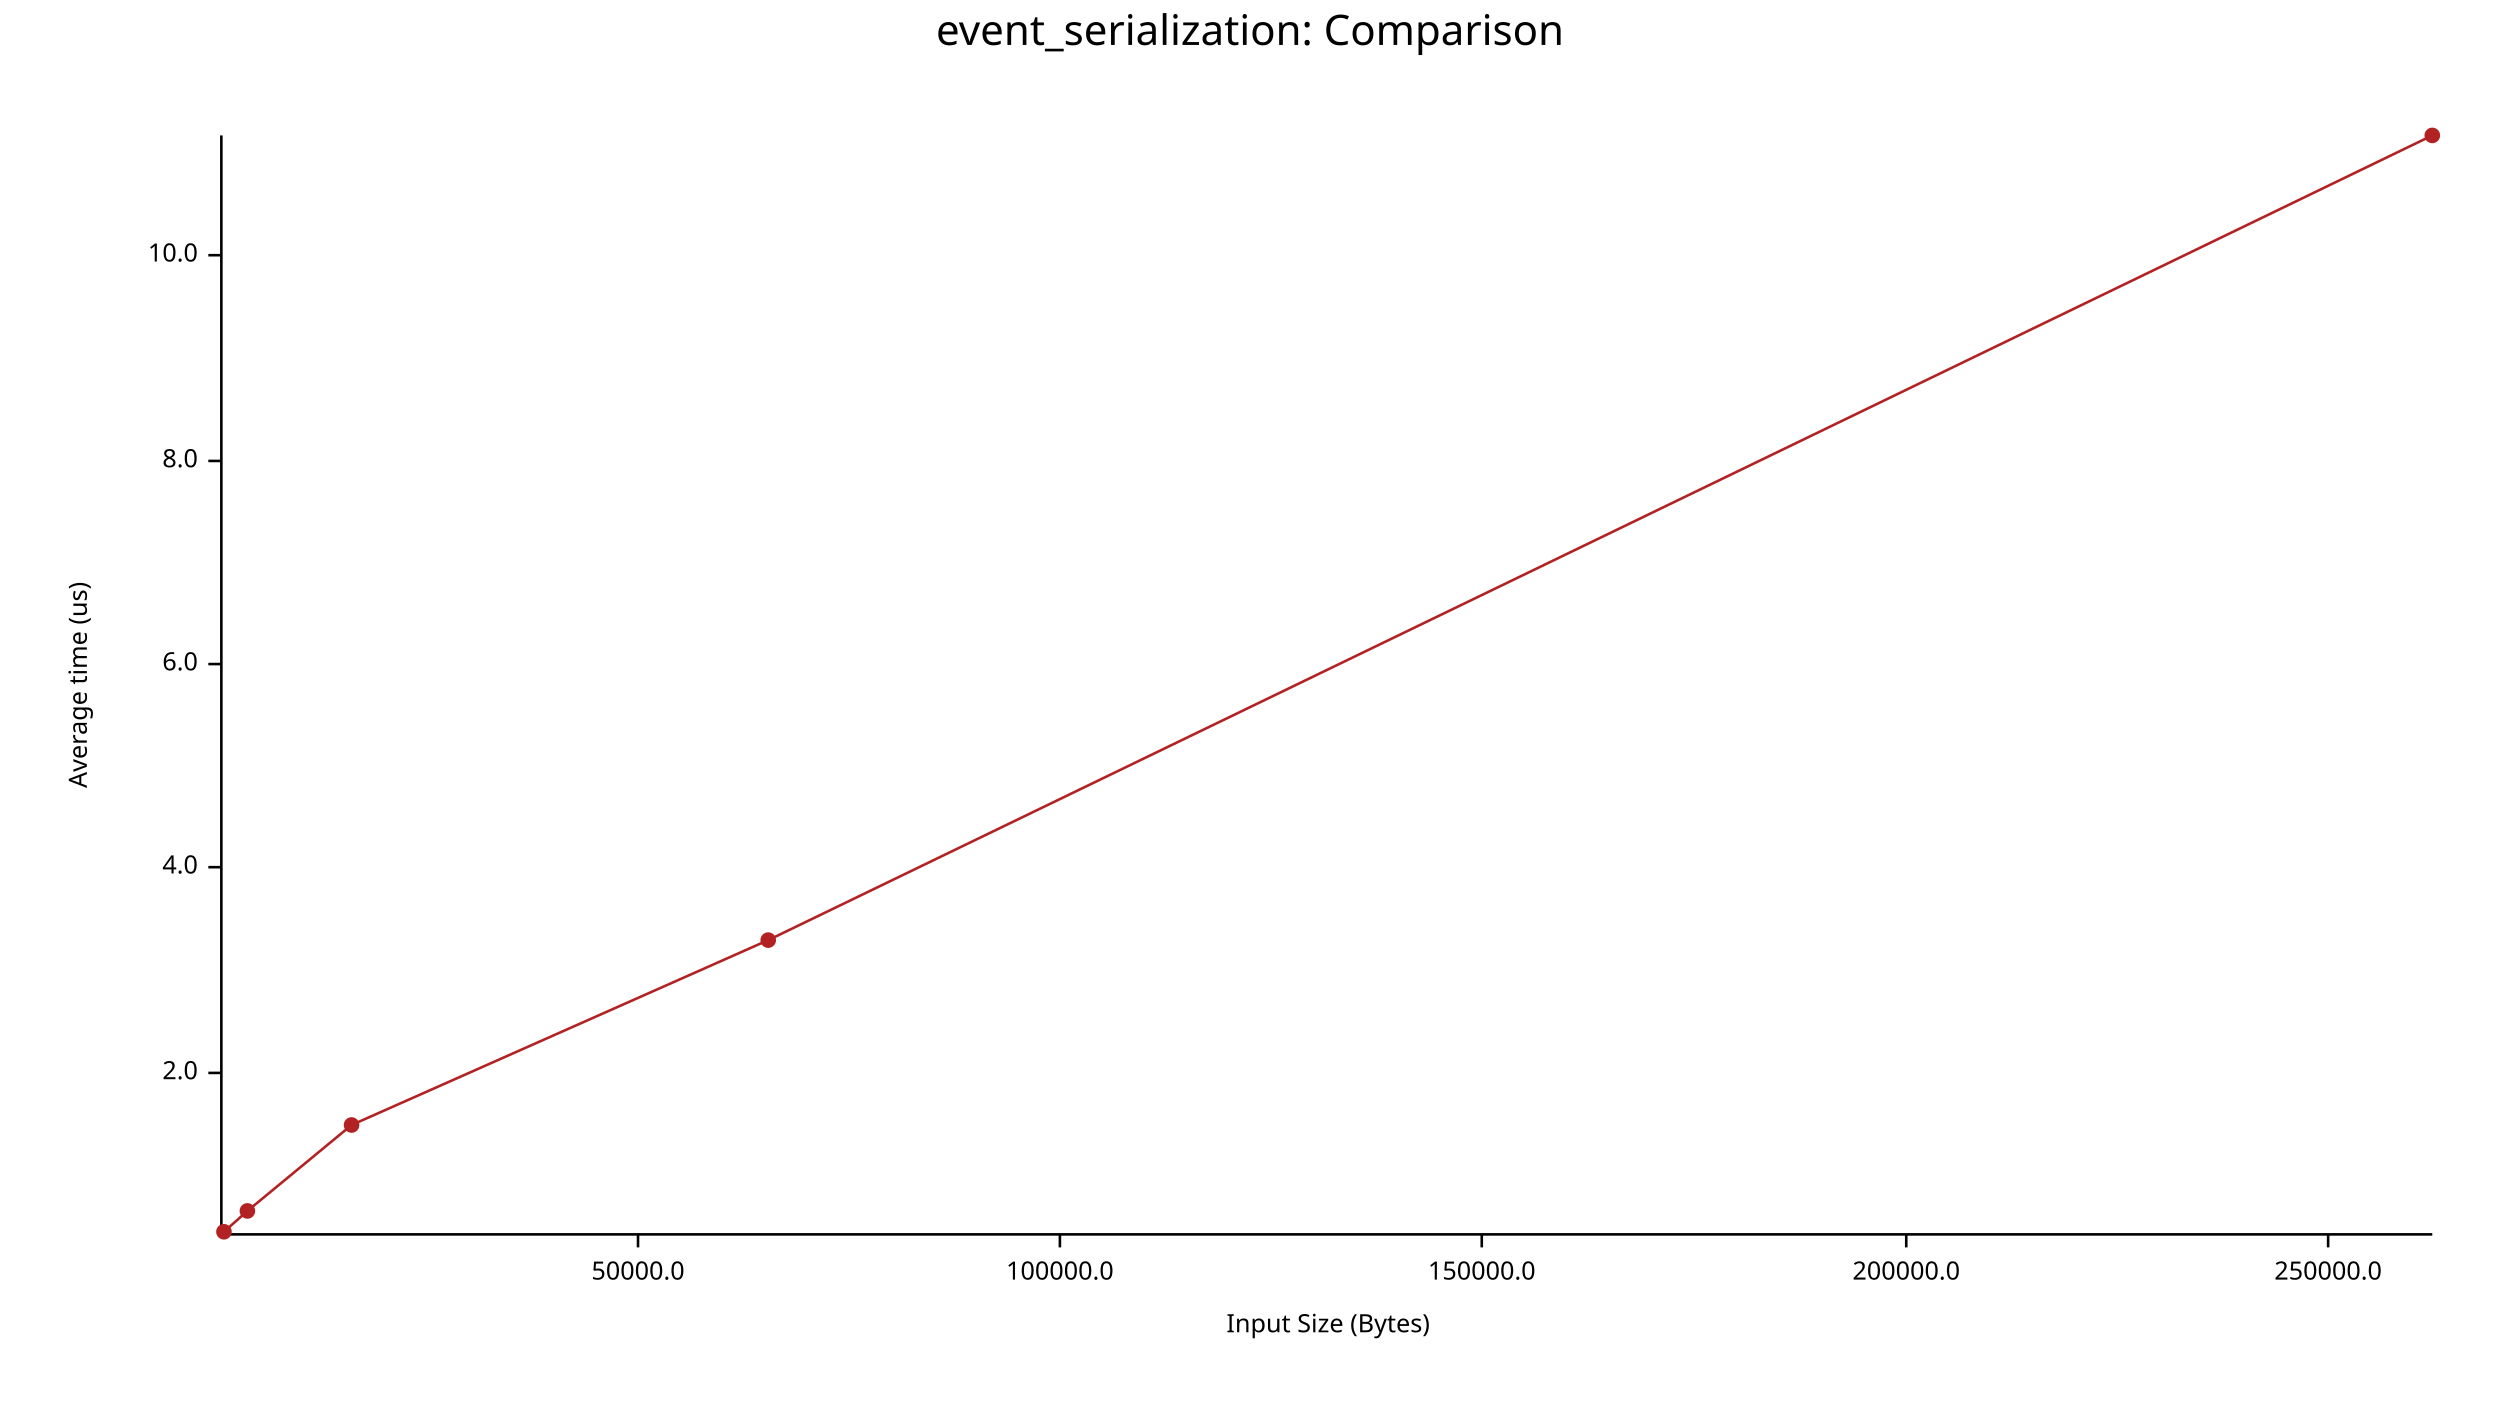
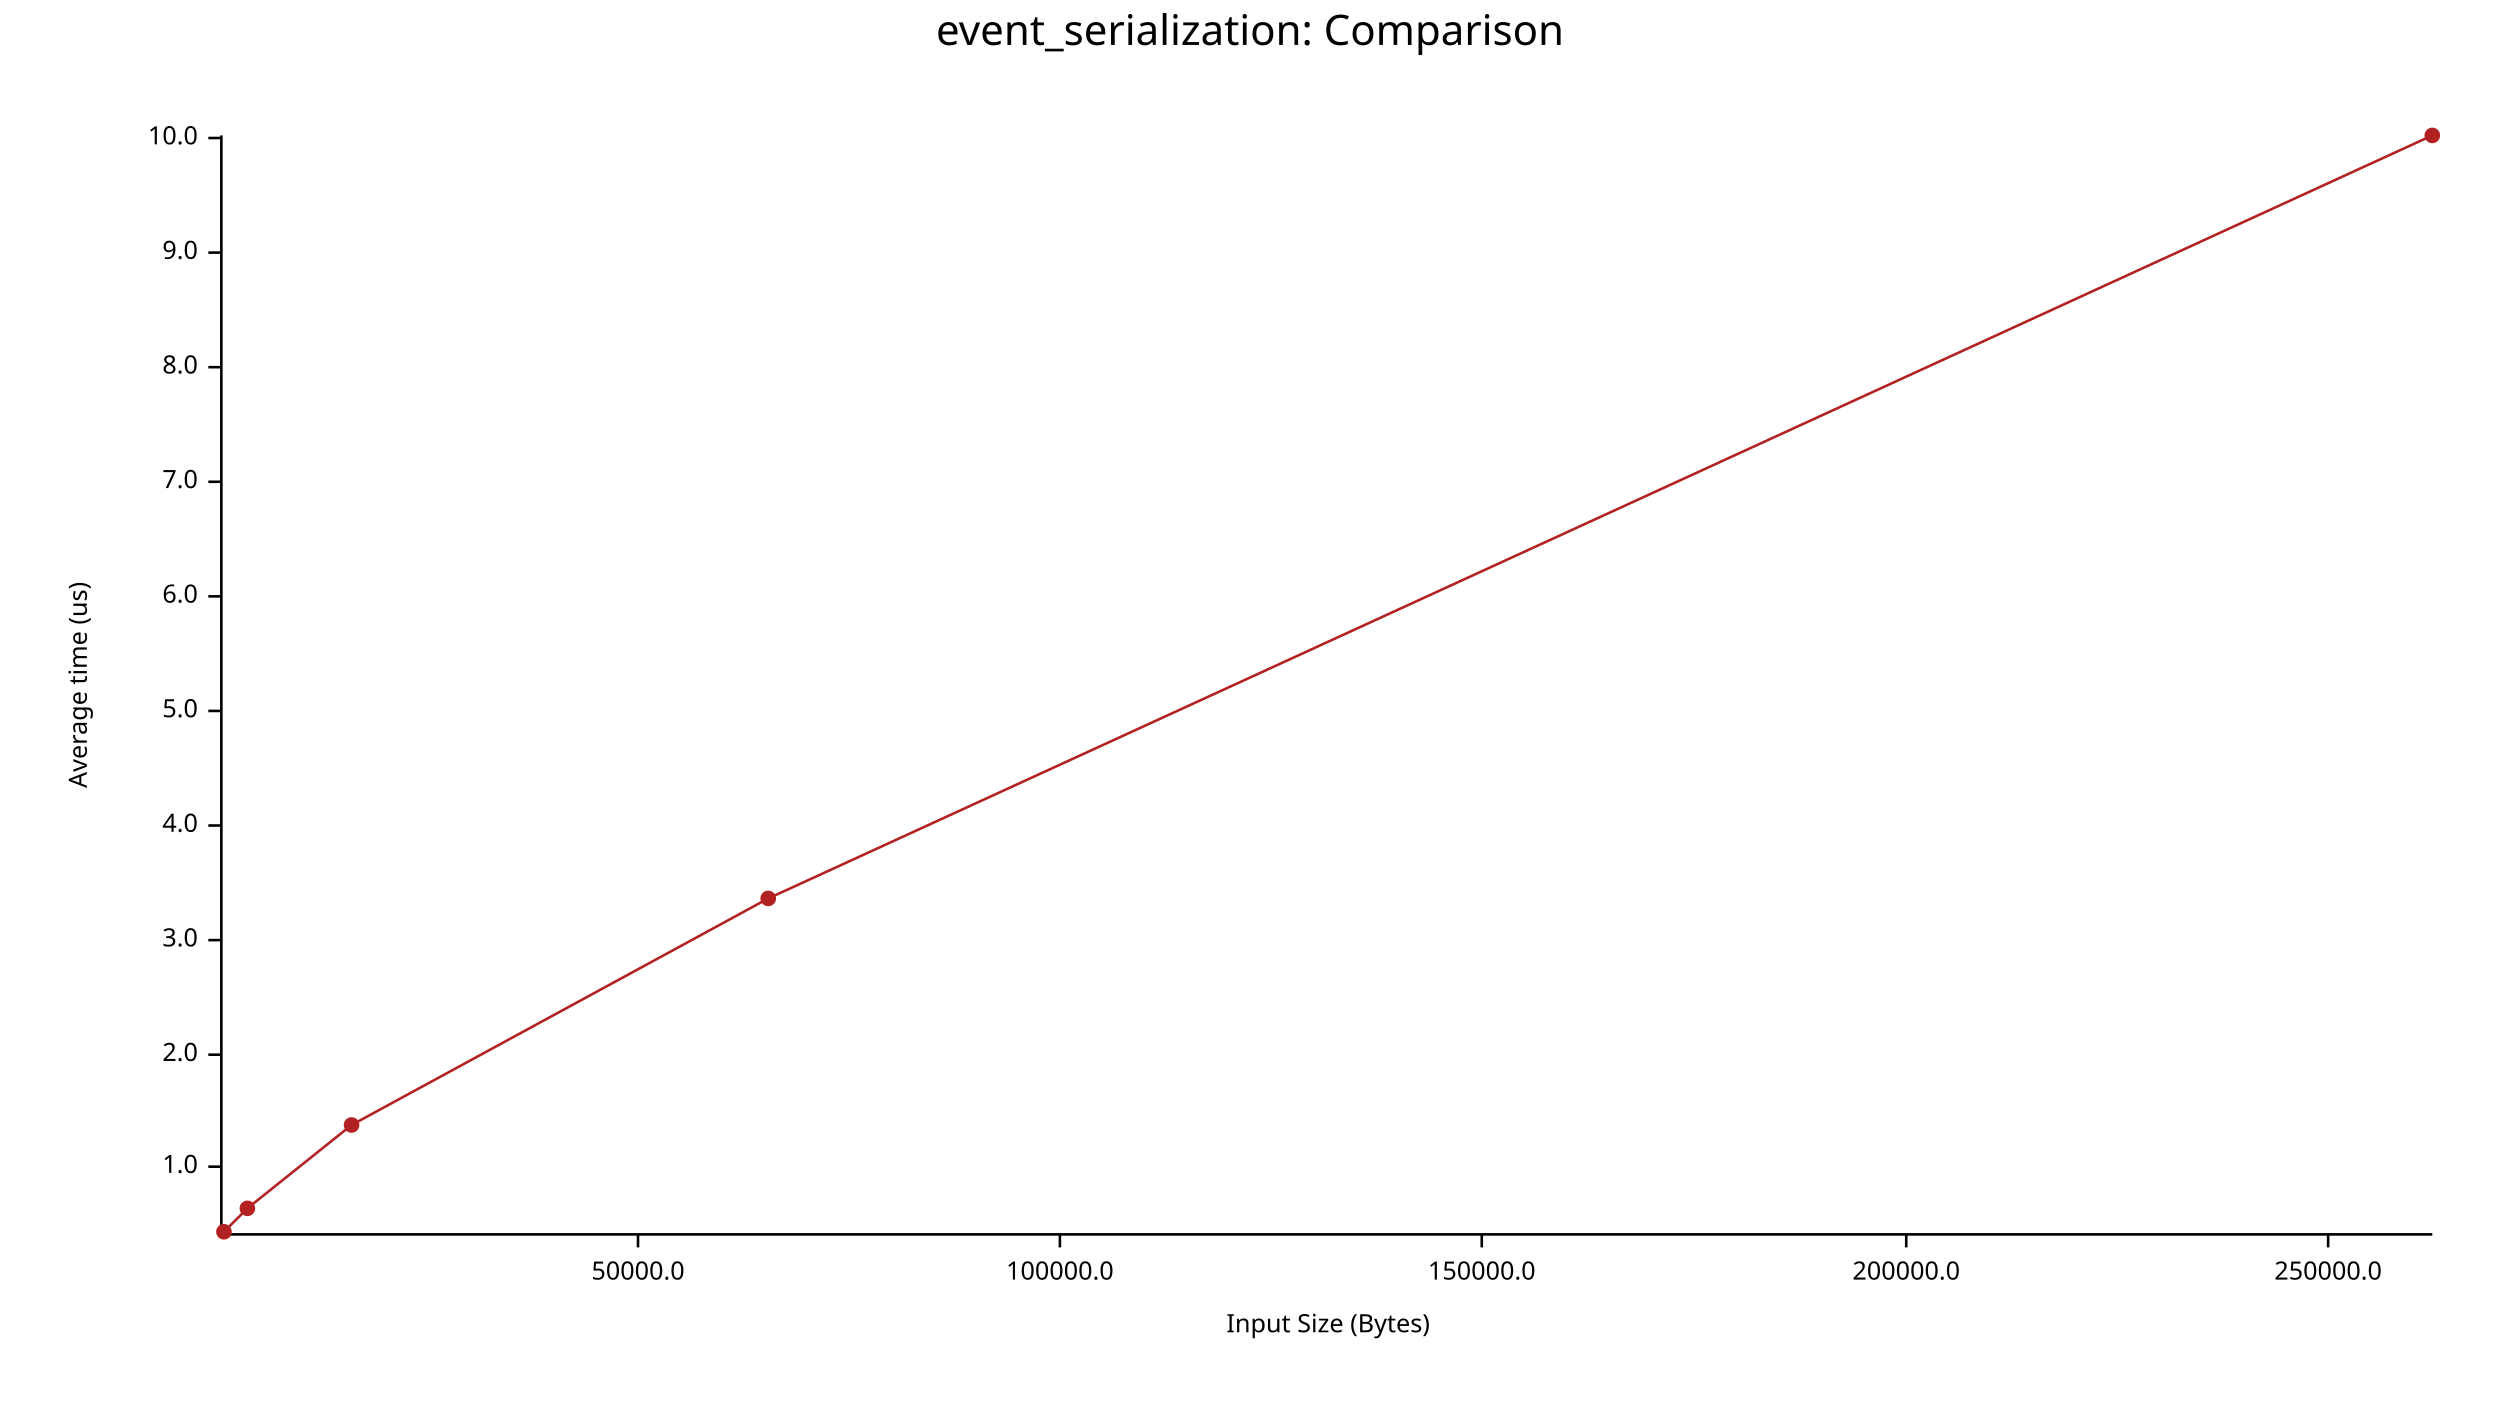
<svg xmlns="http://www.w3.org/2000/svg" width="960" height="540" viewBox="0 0 960 540">
  <text x="480" y="5" dy="0.76em" text-anchor="middle" font-family="sans-serif" font-size="16.129" opacity="1" fill="#000000">
event_serialization: Comparison
</text>
  <text x="26" y="263" dy="0.76em" text-anchor="middle" font-family="sans-serif" font-size="9.677" opacity="1" fill="#000000" transform="rotate(270, 26, 263)">
Average time (us)
</text>
  <text x="510" y="514" dy="-0.5ex" text-anchor="middle" font-family="sans-serif" font-size="9.677" opacity="1" fill="#000000">
Input Size (Bytes)
</text>
  <polyline fill="none" opacity="1" stroke="#000000" stroke-width="1" points="85,52 85,474 " />
-   <text x="76" y="412" dy="0.5ex" text-anchor="end" font-family="sans-serif" font-size="9.677" opacity="1" fill="#000000">
+   <text x="76" y="448" dy="0.5ex" text-anchor="end" font-family="sans-serif" font-size="9.677" opacity="1" fill="#000000">
+ 1.0
+ </text>
+   <polyline fill="none" opacity="1" stroke="#000000" stroke-width="1" points="80,448 85,448 " />
+   <text x="76" y="405" dy="0.5ex" text-anchor="end" font-family="sans-serif" font-size="9.677" opacity="1" fill="#000000">
2.0
</text>
-   <polyline fill="none" opacity="1" stroke="#000000" stroke-width="1" points="80,412 85,412 " />
-   <text x="76" y="333" dy="0.5ex" text-anchor="end" font-family="sans-serif" font-size="9.677" opacity="1" fill="#000000">
+   <polyline fill="none" opacity="1" stroke="#000000" stroke-width="1" points="80,405 85,405 " />
+   <text x="76" y="361" dy="0.5ex" text-anchor="end" font-family="sans-serif" font-size="9.677" opacity="1" fill="#000000">
+ 3.0
+ </text>
+   <polyline fill="none" opacity="1" stroke="#000000" stroke-width="1" points="80,361 85,361 " />
+   <text x="76" y="317" dy="0.5ex" text-anchor="end" font-family="sans-serif" font-size="9.677" opacity="1" fill="#000000">
4.0
</text>
-   <polyline fill="none" opacity="1" stroke="#000000" stroke-width="1" points="80,333 85,333 " />
-   <text x="76" y="255" dy="0.5ex" text-anchor="end" font-family="sans-serif" font-size="9.677" opacity="1" fill="#000000">
+   <polyline fill="none" opacity="1" stroke="#000000" stroke-width="1" points="80,317 85,317 " />
+   <text x="76" y="273" dy="0.5ex" text-anchor="end" font-family="sans-serif" font-size="9.677" opacity="1" fill="#000000">
+ 5.0
+ </text>
+   <polyline fill="none" opacity="1" stroke="#000000" stroke-width="1" points="80,273 85,273 " />
+   <text x="76" y="229" dy="0.5ex" text-anchor="end" font-family="sans-serif" font-size="9.677" opacity="1" fill="#000000">
6.0
</text>
-   <polyline fill="none" opacity="1" stroke="#000000" stroke-width="1" points="80,255 85,255 " />
-   <text x="76" y="177" dy="0.5ex" text-anchor="end" font-family="sans-serif" font-size="9.677" opacity="1" fill="#000000">
+   <polyline fill="none" opacity="1" stroke="#000000" stroke-width="1" points="80,229 85,229 " />
+   <text x="76" y="185" dy="0.5ex" text-anchor="end" font-family="sans-serif" font-size="9.677" opacity="1" fill="#000000">
+ 7.0
+ </text>
+   <polyline fill="none" opacity="1" stroke="#000000" stroke-width="1" points="80,185 85,185 " />
+   <text x="76" y="141" dy="0.5ex" text-anchor="end" font-family="sans-serif" font-size="9.677" opacity="1" fill="#000000">
8.0
</text>
-   <polyline fill="none" opacity="1" stroke="#000000" stroke-width="1" points="80,177 85,177 " />
-   <text x="76" y="98" dy="0.5ex" text-anchor="end" font-family="sans-serif" font-size="9.677" opacity="1" fill="#000000">
+   <polyline fill="none" opacity="1" stroke="#000000" stroke-width="1" points="80,141 85,141 " />
+   <text x="76" y="97" dy="0.5ex" text-anchor="end" font-family="sans-serif" font-size="9.677" opacity="1" fill="#000000">
+ 9.0
+ </text>
+   <polyline fill="none" opacity="1" stroke="#000000" stroke-width="1" points="80,97 85,97 " />
+   <text x="76" y="53" dy="0.5ex" text-anchor="end" font-family="sans-serif" font-size="9.677" opacity="1" fill="#000000">
10.0
</text>
-   <polyline fill="none" opacity="1" stroke="#000000" stroke-width="1" points="80,98 85,98 " />
+   <polyline fill="none" opacity="1" stroke="#000000" stroke-width="1" points="80,53 85,53 " />
  <polyline fill="none" opacity="1" stroke="#000000" stroke-width="1" points="86,474 934,474 " />
  <text x="245" y="484" dy="0.76em" text-anchor="middle" font-family="sans-serif" font-size="9.677" opacity="1" fill="#000000">
50000.0
</text>
  <polyline fill="none" opacity="1" stroke="#000000" stroke-width="1" points="245,474 245,479 " />
  <text x="407" y="484" dy="0.76em" text-anchor="middle" font-family="sans-serif" font-size="9.677" opacity="1" fill="#000000">
100000.0
</text>
  <polyline fill="none" opacity="1" stroke="#000000" stroke-width="1" points="407,474 407,479 " />
  <text x="569" y="484" dy="0.76em" text-anchor="middle" font-family="sans-serif" font-size="9.677" opacity="1" fill="#000000">
150000.0
</text>
  <polyline fill="none" opacity="1" stroke="#000000" stroke-width="1" points="569,474 569,479 " />
  <text x="732" y="484" dy="0.76em" text-anchor="middle" font-family="sans-serif" font-size="9.677" opacity="1" fill="#000000">
200000.0
</text>
  <polyline fill="none" opacity="1" stroke="#000000" stroke-width="1" points="732,474 732,479 " />
  <text x="894" y="484" dy="0.76em" text-anchor="middle" font-family="sans-serif" font-size="9.677" opacity="1" fill="#000000">
250000.0
</text>
  <polyline fill="none" opacity="1" stroke="#000000" stroke-width="1" points="894,474 894,479 " />
  <circle cx="86" cy="473" r="3" opacity="1" fill="#B22222" stroke="none" stroke-width="1" />
-   <circle cx="95" cy="465" r="3" opacity="1" fill="#B22222" stroke="none" stroke-width="1" />
+   <circle cx="95" cy="464" r="3" opacity="1" fill="#B22222" stroke="none" stroke-width="1" />
  <circle cx="135" cy="432" r="3" opacity="1" fill="#B22222" stroke="none" stroke-width="1" />
-   <circle cx="295" cy="361" r="3" opacity="1" fill="#B22222" stroke="none" stroke-width="1" />
+   <circle cx="295" cy="345" r="3" opacity="1" fill="#B22222" stroke="none" stroke-width="1" />
  <circle cx="934" cy="52" r="3" opacity="1" fill="#B22222" stroke="none" stroke-width="1" />
-   <polyline fill="none" opacity="1" stroke="#B22222" stroke-width="1" points="86,473 95,465 135,432 295,361 934,52 " />
+   <polyline fill="none" opacity="1" stroke="#B22222" stroke-width="1" points="86,473 95,464 135,432 295,345 934,52 " />
</svg>
